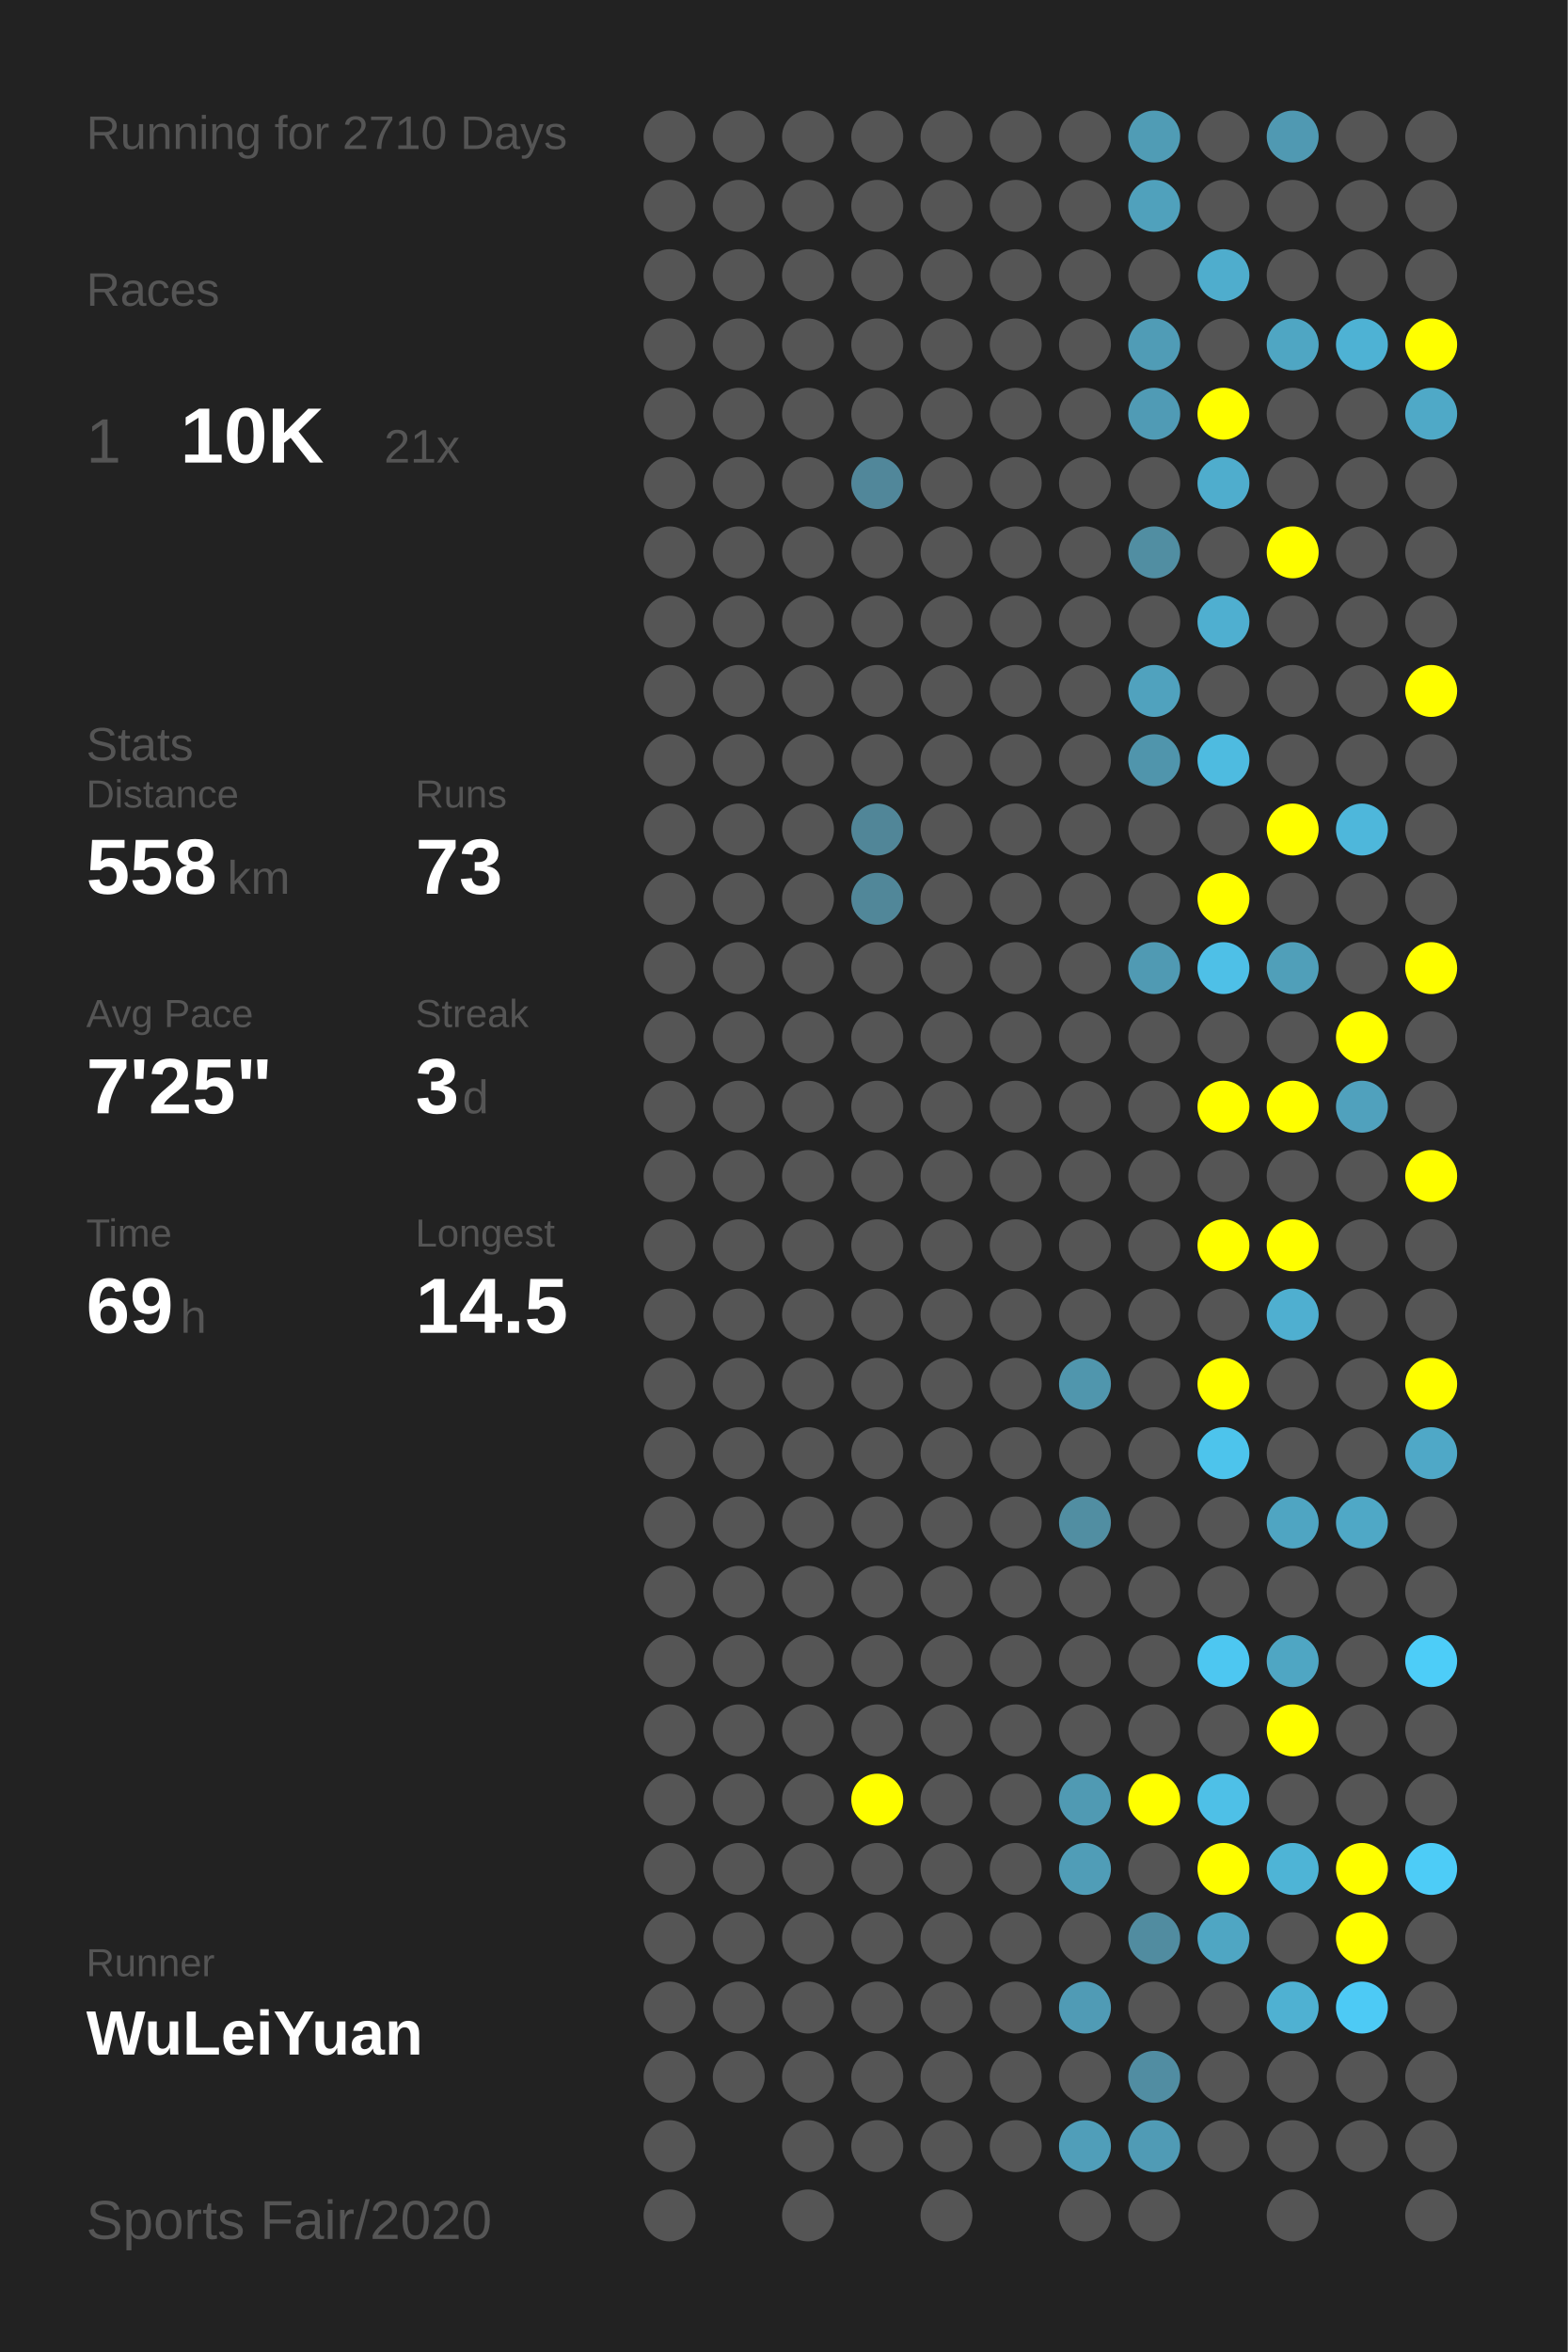
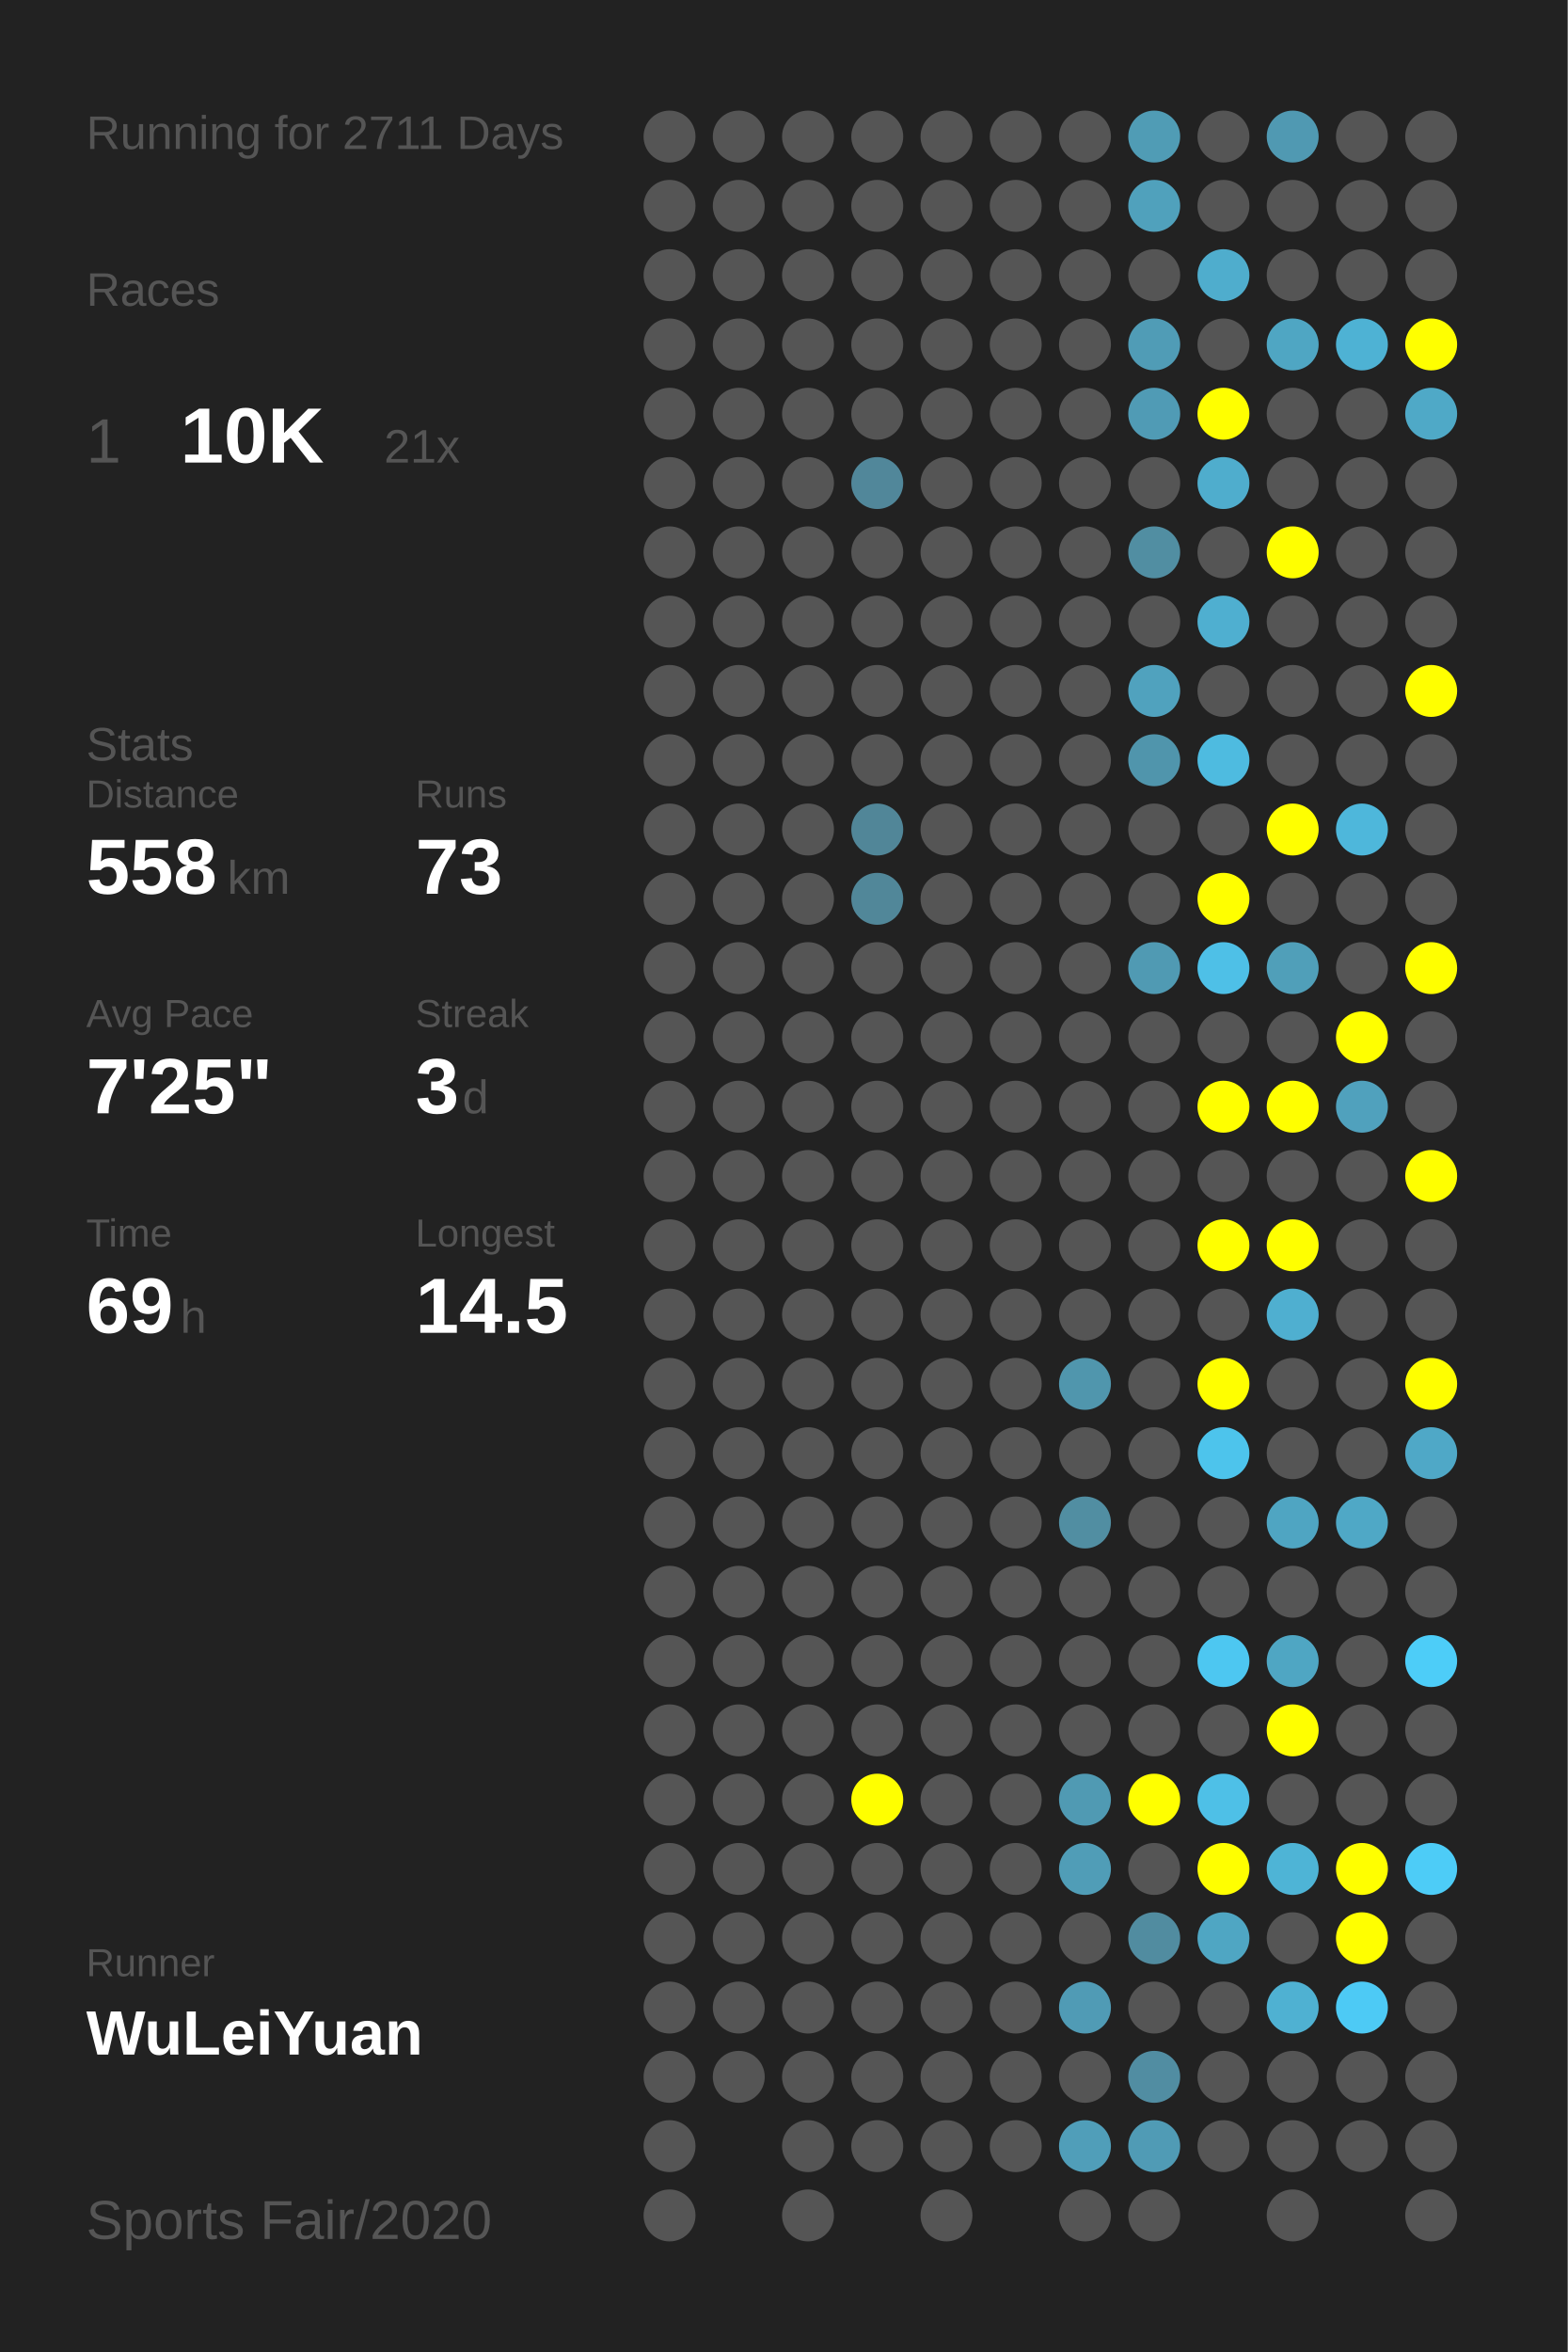
<svg xmlns="http://www.w3.org/2000/svg" baseProfile="full" height="300mm" version="1.1" viewBox="0,0,200,300" width="200mm">
  <defs />
  <rect fill="#222222" height="300" width="200" x="0" y="0" />
-   <text fill="#555555" style="font-size:6px; font-family:Arial;" x="11" y="19">Running for 2710 Days</text>
+   <text fill="#555555" style="font-size:6px; font-family:Arial;" x="11" y="19">Running for 2711 Days</text>
  <text fill="#555555" style="font-size:6px; font-family:Arial;" x="11" y="39">Races</text>
  <text fill="#555555" style="font-size:8px; font-family:Arial;" x="11" y="59">1</text>
  <text fill="#FFFFFF" style="font-size:10px; font-family:Arial; font-weight:bold;" x="23" y="59">10K</text>
  <text fill="#555555" style="font-size:6px; font-family:Arial;" x="49" y="59">21x</text>
  <text fill="#555555" style="font-size:6px; font-family:Arial;" x="11" y="97">Stats</text>
  <text fill="#555555" style="font-size:5px; font-family:Arial;" x="11" y="103">Distance</text>
  <text fill="#FFFFFF" style="font-size:10px; font-family:Arial; font-weight:bold;" x="11" y="114">558</text>
  <text fill="#555555" style="font-size:6px; font-family:Arial;" x="29" y="114">km</text>
  <text fill="#555555" style="font-size:5px; font-family:Arial;" x="53" y="103">Runs</text>
  <text fill="#FFFFFF" style="font-size:10px; font-family:Arial; font-weight:bold;" x="53" y="114">73</text>
  <text fill="#555555" style="font-size:5px; font-family:Arial;" x="11" y="131">Avg Pace</text>
  <text fill="#FFFFFF" style="font-size:10px; font-family:Arial; font-weight:bold;" x="11" y="142">7'25"</text>
  <text fill="#555555" style="font-size:5px; font-family:Arial;" x="53" y="131">Streak</text>
  <text fill="#FFFFFF" style="font-size:10px; font-family:Arial; font-weight:bold;" x="53" y="142">3</text>
  <text fill="#555555" style="font-size:6px; font-family:Arial;" x="59" y="142">d</text>
  <text fill="#555555" style="font-size:5px; font-family:Arial;" x="11" y="159">Time</text>
  <text fill="#FFFFFF" style="font-size:10px; font-family:Arial; font-weight:bold;" x="11" y="170">69</text>
  <text fill="#555555" style="font-size:6px; font-family:Arial;" x="23" y="170">h</text>
  <text fill="#555555" style="font-size:5px; font-family:Arial;" x="53" y="159">Longest</text>
  <text fill="#FFFFFF" style="font-size:10px; font-family:Arial; font-weight:bold;" x="53" y="170">14.5</text>
  <text fill="#555555" style="font-size:5px; font-family:Arial;" x="11" y="252.065">Runner</text>
  <text fill="#FFFFFF" style="font-size:8px; font-family:Arial; font-weight:bold;" x="11" y="262.065">WuLeiYuan</text>
  <text fill="#555555" style="font-size:7px; font-family:Arial;" x="11" y="285.581">Sports Fair/2020</text>
  <circle cx="85.417" cy="17.419" fill="#555555" r="3.312" />
  <circle cx="85.417" cy="26.258" fill="#555555" r="3.312" />
  <circle cx="85.417" cy="35.097" fill="#555555" r="3.312" />
  <circle cx="85.417" cy="43.935" fill="#555555" r="3.312" />
  <circle cx="85.417" cy="52.774" fill="#555555" r="3.312" />
  <circle cx="85.417" cy="61.613" fill="#555555" r="3.312" />
  <circle cx="85.417" cy="70.452" fill="#555555" r="3.312" />
  <circle cx="85.417" cy="79.29" fill="#555555" r="3.312" />
  <circle cx="85.417" cy="88.129" fill="#555555" r="3.312" />
  <circle cx="85.417" cy="96.968" fill="#555555" r="3.312" />
  <circle cx="85.417" cy="105.806" fill="#555555" r="3.312" />
  <circle cx="85.417" cy="114.645" fill="#555555" r="3.312" />
  <circle cx="85.417" cy="123.484" fill="#555555" r="3.312" />
  <circle cx="85.417" cy="132.323" fill="#555555" r="3.312" />
  <circle cx="85.417" cy="141.161" fill="#555555" r="3.312" />
  <circle cx="85.417" cy="150" fill="#555555" r="3.312" />
  <circle cx="85.417" cy="158.839" fill="#555555" r="3.312" />
  <circle cx="85.417" cy="167.677" fill="#555555" r="3.312" />
  <circle cx="85.417" cy="176.516" fill="#555555" r="3.312" />
  <circle cx="85.417" cy="185.355" fill="#555555" r="3.312" />
  <circle cx="85.417" cy="194.194" fill="#555555" r="3.312" />
  <circle cx="85.417" cy="203.032" fill="#555555" r="3.312" />
  <circle cx="85.417" cy="211.871" fill="#555555" r="3.312" />
  <circle cx="85.417" cy="220.71" fill="#555555" r="3.312" />
  <circle cx="85.417" cy="229.548" fill="#555555" r="3.312" />
  <circle cx="85.417" cy="238.387" fill="#555555" r="3.312" />
  <circle cx="85.417" cy="247.226" fill="#555555" r="3.312" />
  <circle cx="85.417" cy="256.065" fill="#555555" r="3.312" />
  <circle cx="85.417" cy="264.903" fill="#555555" r="3.312" />
  <circle cx="85.417" cy="273.742" fill="#555555" r="3.312" />
  <circle cx="85.417" cy="282.581" fill="#555555" r="3.312" />
  <circle cx="94.25" cy="17.419" fill="#555555" r="3.312" />
  <circle cx="94.25" cy="26.258" fill="#555555" r="3.312" />
  <circle cx="94.25" cy="35.097" fill="#555555" r="3.312" />
  <circle cx="94.25" cy="43.935" fill="#555555" r="3.312" />
  <circle cx="94.25" cy="52.774" fill="#555555" r="3.312" />
  <circle cx="94.25" cy="61.613" fill="#555555" r="3.312" />
  <circle cx="94.25" cy="70.452" fill="#555555" r="3.312" />
  <circle cx="94.25" cy="79.29" fill="#555555" r="3.312" />
  <circle cx="94.25" cy="88.129" fill="#555555" r="3.312" />
  <circle cx="94.25" cy="96.968" fill="#555555" r="3.312" />
  <circle cx="94.25" cy="105.806" fill="#555555" r="3.312" />
  <circle cx="94.25" cy="114.645" fill="#555555" r="3.312" />
  <circle cx="94.25" cy="123.484" fill="#555555" r="3.312" />
  <circle cx="94.25" cy="132.323" fill="#555555" r="3.312" />
  <circle cx="94.25" cy="141.161" fill="#555555" r="3.312" />
  <circle cx="94.25" cy="150" fill="#555555" r="3.312" />
  <circle cx="94.25" cy="158.839" fill="#555555" r="3.312" />
  <circle cx="94.25" cy="167.677" fill="#555555" r="3.312" />
  <circle cx="94.25" cy="176.516" fill="#555555" r="3.312" />
  <circle cx="94.25" cy="185.355" fill="#555555" r="3.312" />
  <circle cx="94.25" cy="194.194" fill="#555555" r="3.312" />
  <circle cx="94.25" cy="203.032" fill="#555555" r="3.312" />
  <circle cx="94.25" cy="211.871" fill="#555555" r="3.312" />
  <circle cx="94.25" cy="220.71" fill="#555555" r="3.312" />
  <circle cx="94.25" cy="229.548" fill="#555555" r="3.312" />
  <circle cx="94.25" cy="238.387" fill="#555555" r="3.312" />
  <circle cx="94.25" cy="247.226" fill="#555555" r="3.312" />
  <circle cx="94.25" cy="256.065" fill="#555555" r="3.312" />
  <circle cx="94.25" cy="264.903" fill="#555555" r="3.312" />
  <circle cx="103.083" cy="17.419" fill="#555555" r="3.312" />
  <circle cx="103.083" cy="26.258" fill="#555555" r="3.312" />
  <circle cx="103.083" cy="35.097" fill="#555555" r="3.312" />
  <circle cx="103.083" cy="43.935" fill="#555555" r="3.312" />
  <circle cx="103.083" cy="52.774" fill="#555555" r="3.312" />
  <circle cx="103.083" cy="61.613" fill="#555555" r="3.312" />
  <circle cx="103.083" cy="70.452" fill="#555555" r="3.312" />
  <circle cx="103.083" cy="79.29" fill="#555555" r="3.312" />
  <circle cx="103.083" cy="88.129" fill="#555555" r="3.312" />
  <circle cx="103.083" cy="96.968" fill="#555555" r="3.312" />
  <circle cx="103.083" cy="105.806" fill="#555555" r="3.312" />
  <circle cx="103.083" cy="114.645" fill="#555555" r="3.312" />
  <circle cx="103.083" cy="123.484" fill="#555555" r="3.312" />
  <circle cx="103.083" cy="132.323" fill="#555555" r="3.312" />
  <circle cx="103.083" cy="141.161" fill="#555555" r="3.312" />
  <circle cx="103.083" cy="150" fill="#555555" r="3.312" />
  <circle cx="103.083" cy="158.839" fill="#555555" r="3.312" />
  <circle cx="103.083" cy="167.677" fill="#555555" r="3.312" />
  <circle cx="103.083" cy="176.516" fill="#555555" r="3.312" />
  <circle cx="103.083" cy="185.355" fill="#555555" r="3.312" />
  <circle cx="103.083" cy="194.194" fill="#555555" r="3.312" />
  <circle cx="103.083" cy="203.032" fill="#555555" r="3.312" />
  <circle cx="103.083" cy="211.871" fill="#555555" r="3.312" />
  <circle cx="103.083" cy="220.71" fill="#555555" r="3.312" />
  <circle cx="103.083" cy="229.548" fill="#555555" r="3.312" />
  <circle cx="103.083" cy="238.387" fill="#555555" r="3.312" />
  <circle cx="103.083" cy="247.226" fill="#555555" r="3.312" />
  <circle cx="103.083" cy="256.065" fill="#555555" r="3.312" />
  <circle cx="103.083" cy="264.903" fill="#555555" r="3.312" />
  <circle cx="103.083" cy="273.742" fill="#555555" r="3.312" />
  <circle cx="103.083" cy="282.581" fill="#555555" r="3.312" />
  <circle cx="111.917" cy="17.419" fill="#555555" r="3.312" />
  <circle cx="111.917" cy="26.258" fill="#555555" r="3.312" />
  <circle cx="111.917" cy="35.097" fill="#555555" r="3.312" />
  <circle cx="111.917" cy="43.935" fill="#555555" r="3.312" />
  <circle cx="111.917" cy="52.774" fill="#555555" r="3.312" />
  <circle cx="111.917" cy="61.613" fill="#51879a" r="3.312" />
  <circle cx="111.917" cy="70.452" fill="#555555" r="3.312" />
  <circle cx="111.917" cy="79.29" fill="#555555" r="3.312" />
  <circle cx="111.917" cy="88.129" fill="#555555" r="3.312" />
  <circle cx="111.917" cy="96.968" fill="#555555" r="3.312" />
  <circle cx="111.917" cy="105.806" fill="#518698" r="3.312" />
  <circle cx="111.917" cy="114.645" fill="#518799" r="3.312" />
  <circle cx="111.917" cy="123.484" fill="#555555" r="3.312" />
  <circle cx="111.917" cy="132.323" fill="#555555" r="3.312" />
  <circle cx="111.917" cy="141.161" fill="#555555" r="3.312" />
  <circle cx="111.917" cy="150" fill="#555555" r="3.312" />
  <circle cx="111.917" cy="158.839" fill="#555555" r="3.312" />
  <circle cx="111.917" cy="167.677" fill="#555555" r="3.312" />
  <circle cx="111.917" cy="176.516" fill="#555555" r="3.312" />
  <circle cx="111.917" cy="185.355" fill="#555555" r="3.312" />
  <circle cx="111.917" cy="194.194" fill="#555555" r="3.312" />
  <circle cx="111.917" cy="203.032" fill="#555555" r="3.312" />
  <circle cx="111.917" cy="211.871" fill="#555555" r="3.312" />
  <circle cx="111.917" cy="220.71" fill="#555555" r="3.312" />
  <circle cx="111.917" cy="229.548" fill="#FFFF00" r="3.312" />
  <circle cx="111.917" cy="238.387" fill="#555555" r="3.312" />
  <circle cx="111.917" cy="247.226" fill="#555555" r="3.312" />
  <circle cx="111.917" cy="256.065" fill="#555555" r="3.312" />
  <circle cx="111.917" cy="264.903" fill="#555555" r="3.312" />
  <circle cx="111.917" cy="273.742" fill="#555555" r="3.312" />
  <circle cx="120.75" cy="17.419" fill="#555555" r="3.312" />
  <circle cx="120.75" cy="26.258" fill="#555555" r="3.312" />
  <circle cx="120.75" cy="35.097" fill="#555555" r="3.312" />
  <circle cx="120.75" cy="43.935" fill="#555555" r="3.312" />
  <circle cx="120.75" cy="52.774" fill="#555555" r="3.312" />
  <circle cx="120.75" cy="61.613" fill="#555555" r="3.312" />
  <circle cx="120.75" cy="70.452" fill="#555555" r="3.312" />
  <circle cx="120.75" cy="79.29" fill="#555555" r="3.312" />
  <circle cx="120.75" cy="88.129" fill="#555555" r="3.312" />
  <circle cx="120.75" cy="96.968" fill="#555555" r="3.312" />
  <circle cx="120.75" cy="105.806" fill="#555555" r="3.312" />
  <circle cx="120.75" cy="114.645" fill="#555555" r="3.312" />
  <circle cx="120.75" cy="123.484" fill="#555555" r="3.312" />
  <circle cx="120.75" cy="132.323" fill="#555555" r="3.312" />
  <circle cx="120.75" cy="141.161" fill="#555555" r="3.312" />
  <circle cx="120.75" cy="150" fill="#555555" r="3.312" />
  <circle cx="120.75" cy="158.839" fill="#555555" r="3.312" />
  <circle cx="120.75" cy="167.677" fill="#555555" r="3.312" />
  <circle cx="120.75" cy="176.516" fill="#555555" r="3.312" />
  <circle cx="120.75" cy="185.355" fill="#555555" r="3.312" />
  <circle cx="120.75" cy="194.194" fill="#555555" r="3.312" />
  <circle cx="120.75" cy="203.032" fill="#555555" r="3.312" />
  <circle cx="120.75" cy="211.871" fill="#555555" r="3.312" />
  <circle cx="120.75" cy="220.71" fill="#555555" r="3.312" />
  <circle cx="120.75" cy="229.548" fill="#555555" r="3.312" />
  <circle cx="120.75" cy="238.387" fill="#555555" r="3.312" />
  <circle cx="120.75" cy="247.226" fill="#555555" r="3.312" />
  <circle cx="120.75" cy="256.065" fill="#555555" r="3.312" />
  <circle cx="120.75" cy="264.903" fill="#555555" r="3.312" />
  <circle cx="120.75" cy="273.742" fill="#555555" r="3.312" />
  <circle cx="120.75" cy="282.581" fill="#555555" r="3.312" />
  <circle cx="129.583" cy="17.419" fill="#555555" r="3.312" />
  <circle cx="129.583" cy="26.258" fill="#555555" r="3.312" />
  <circle cx="129.583" cy="35.097" fill="#555555" r="3.312" />
  <circle cx="129.583" cy="43.935" fill="#555555" r="3.312" />
  <circle cx="129.583" cy="52.774" fill="#555555" r="3.312" />
  <circle cx="129.583" cy="61.613" fill="#555555" r="3.312" />
  <circle cx="129.583" cy="70.452" fill="#555555" r="3.312" />
  <circle cx="129.583" cy="79.29" fill="#555555" r="3.312" />
  <circle cx="129.583" cy="88.129" fill="#555555" r="3.312" />
  <circle cx="129.583" cy="96.968" fill="#555555" r="3.312" />
  <circle cx="129.583" cy="105.806" fill="#555555" r="3.312" />
  <circle cx="129.583" cy="114.645" fill="#555555" r="3.312" />
  <circle cx="129.583" cy="123.484" fill="#555555" r="3.312" />
  <circle cx="129.583" cy="132.323" fill="#555555" r="3.312" />
  <circle cx="129.583" cy="141.161" fill="#555555" r="3.312" />
  <circle cx="129.583" cy="150" fill="#555555" r="3.312" />
  <circle cx="129.583" cy="158.839" fill="#555555" r="3.312" />
  <circle cx="129.583" cy="167.677" fill="#555555" r="3.312" />
  <circle cx="129.583" cy="176.516" fill="#555555" r="3.312" />
  <circle cx="129.583" cy="185.355" fill="#555555" r="3.312" />
  <circle cx="129.583" cy="194.194" fill="#555555" r="3.312" />
  <circle cx="129.583" cy="203.032" fill="#555555" r="3.312" />
  <circle cx="129.583" cy="211.871" fill="#555555" r="3.312" />
  <circle cx="129.583" cy="220.71" fill="#555555" r="3.312" />
  <circle cx="129.583" cy="229.548" fill="#555555" r="3.312" />
  <circle cx="129.583" cy="238.387" fill="#555555" r="3.312" />
  <circle cx="129.583" cy="247.226" fill="#555555" r="3.312" />
  <circle cx="129.583" cy="256.065" fill="#555555" r="3.312" />
  <circle cx="129.583" cy="264.903" fill="#555555" r="3.312" />
  <circle cx="129.583" cy="273.742" fill="#555555" r="3.312" />
  <circle cx="138.417" cy="17.419" fill="#555555" r="3.312" />
  <circle cx="138.417" cy="26.258" fill="#555555" r="3.312" />
  <circle cx="138.417" cy="35.097" fill="#555555" r="3.312" />
  <circle cx="138.417" cy="43.935" fill="#555555" r="3.312" />
  <circle cx="138.417" cy="52.774" fill="#555555" r="3.312" />
  <circle cx="138.417" cy="61.613" fill="#555555" r="3.312" />
  <circle cx="138.417" cy="70.452" fill="#555555" r="3.312" />
  <circle cx="138.417" cy="79.29" fill="#555555" r="3.312" />
  <circle cx="138.417" cy="88.129" fill="#555555" r="3.312" />
  <circle cx="138.417" cy="96.968" fill="#555555" r="3.312" />
  <circle cx="138.417" cy="105.806" fill="#555555" r="3.312" />
  <circle cx="138.417" cy="114.645" fill="#555555" r="3.312" />
  <circle cx="138.417" cy="123.484" fill="#555555" r="3.312" />
  <circle cx="138.417" cy="132.323" fill="#555555" r="3.312" />
  <circle cx="138.417" cy="141.161" fill="#555555" r="3.312" />
  <circle cx="138.417" cy="150" fill="#555555" r="3.312" />
  <circle cx="138.417" cy="158.839" fill="#555555" r="3.312" />
  <circle cx="138.417" cy="167.677" fill="#555555" r="3.312" />
  <circle cx="138.417" cy="176.516" fill="#5096ad" r="3.312" />
  <circle cx="138.417" cy="185.355" fill="#555555" r="3.312" />
  <circle cx="138.417" cy="194.194" fill="#518ea2" r="3.312" />
  <circle cx="138.417" cy="203.032" fill="#555555" r="3.312" />
  <circle cx="138.417" cy="211.871" fill="#555555" r="3.312" />
  <circle cx="138.417" cy="220.71" fill="#555555" r="3.312" />
  <circle cx="138.417" cy="229.548" fill="#509ab3" r="3.312" />
  <circle cx="138.417" cy="238.387" fill="#509db7" r="3.312" />
  <circle cx="138.417" cy="247.226" fill="#555555" r="3.312" />
  <circle cx="138.417" cy="256.065" fill="#509bb5" r="3.312" />
  <circle cx="138.417" cy="264.903" fill="#555555" r="3.312" />
  <circle cx="138.417" cy="273.742" fill="#509eb9" r="3.312" />
  <circle cx="138.417" cy="282.581" fill="#555555" r="3.312" />
  <circle cx="147.25" cy="17.419" fill="#509cb5" r="3.312" />
  <circle cx="147.25" cy="26.258" fill="#50a1bc" r="3.312" />
  <circle cx="147.25" cy="35.097" fill="#555555" r="3.312" />
  <circle cx="147.25" cy="43.935" fill="#509cb6" r="3.312" />
  <circle cx="147.25" cy="52.774" fill="#509bb5" r="3.312" />
  <circle cx="147.25" cy="61.613" fill="#555555" r="3.312" />
  <circle cx="147.25" cy="70.452" fill="#518ea2" r="3.312" />
  <circle cx="147.25" cy="79.29" fill="#555555" r="3.312" />
  <circle cx="147.25" cy="88.129" fill="#50a2be" r="3.312" />
  <circle cx="147.25" cy="96.968" fill="#5095ac" r="3.312" />
  <circle cx="147.25" cy="105.806" fill="#555555" r="3.312" />
  <circle cx="147.25" cy="114.645" fill="#555555" r="3.312" />
  <circle cx="147.25" cy="123.484" fill="#509ab3" r="3.312" />
  <circle cx="147.25" cy="132.323" fill="#555555" r="3.312" />
  <circle cx="147.25" cy="141.161" fill="#555555" r="3.312" />
  <circle cx="147.25" cy="150" fill="#555555" r="3.312" />
  <circle cx="147.25" cy="158.839" fill="#555555" r="3.312" />
  <circle cx="147.25" cy="167.677" fill="#555555" r="3.312" />
  <circle cx="147.25" cy="176.516" fill="#555555" r="3.312" />
  <circle cx="147.25" cy="185.355" fill="#555555" r="3.312" />
  <circle cx="147.25" cy="194.194" fill="#555555" r="3.312" />
  <circle cx="147.25" cy="203.032" fill="#555555" r="3.312" />
  <circle cx="147.25" cy="211.871" fill="#555555" r="3.312" />
  <circle cx="147.25" cy="220.71" fill="#555555" r="3.312" />
  <circle cx="147.25" cy="229.548" fill="#FFFF00" r="3.312" />
  <circle cx="147.25" cy="238.387" fill="#555555" r="3.312" />
  <circle cx="147.25" cy="247.226" fill="#518ca0" r="3.312" />
  <circle cx="147.25" cy="256.065" fill="#555555" r="3.312" />
  <circle cx="147.25" cy="264.903" fill="#518da2" r="3.312" />
  <circle cx="147.25" cy="273.742" fill="#509bb5" r="3.312" />
  <circle cx="147.25" cy="282.581" fill="#555555" r="3.312" />
  <circle cx="156.083" cy="17.419" fill="#555555" r="3.312" />
  <circle cx="156.083" cy="26.258" fill="#555555" r="3.312" />
  <circle cx="156.083" cy="35.097" fill="#4fadcd" r="3.312" />
  <circle cx="156.083" cy="43.935" fill="#555555" r="3.312" />
  <circle cx="156.083" cy="52.774" fill="#FFFF00" r="3.312" />
  <circle cx="156.083" cy="61.613" fill="#4fadcd" r="3.312" />
  <circle cx="156.083" cy="70.452" fill="#555555" r="3.312" />
  <circle cx="156.083" cy="79.29" fill="#4fafd0" r="3.312" />
  <circle cx="156.083" cy="88.129" fill="#555555" r="3.312" />
  <circle cx="156.083" cy="96.968" fill="#4ebbe0" r="3.312" />
  <circle cx="156.083" cy="105.806" fill="#555555" r="3.312" />
  <circle cx="156.083" cy="114.645" fill="#FFFF00" r="3.312" />
  <circle cx="156.083" cy="123.484" fill="#4ec0e7" r="3.312" />
  <circle cx="156.083" cy="132.323" fill="#555555" r="3.312" />
  <circle cx="156.083" cy="141.161" fill="#FFFF00" r="3.312" />
  <circle cx="156.083" cy="150" fill="#555555" r="3.312" />
  <circle cx="156.083" cy="158.839" fill="#FFFF00" r="3.312" />
  <circle cx="156.083" cy="167.677" fill="#555555" r="3.312" />
  <circle cx="156.083" cy="176.516" fill="#FFFF00" r="3.312" />
  <circle cx="156.083" cy="185.355" fill="#4dc4ec" r="3.312" />
  <circle cx="156.083" cy="194.194" fill="#555555" r="3.312" />
  <circle cx="156.083" cy="203.032" fill="#555555" r="3.312" />
  <circle cx="156.083" cy="211.871" fill="#4dc7f1" r="3.312" />
  <circle cx="156.083" cy="220.71" fill="#555555" r="3.312" />
  <circle cx="156.083" cy="229.548" fill="#4ec0e7" r="3.312" />
  <circle cx="156.083" cy="238.387" fill="#FFFF00" r="3.312" />
  <circle cx="156.083" cy="247.226" fill="#4fa6c3" r="3.312" />
  <circle cx="156.083" cy="256.065" fill="#555555" r="3.312" />
  <circle cx="156.083" cy="264.903" fill="#555555" r="3.312" />
  <circle cx="156.083" cy="273.742" fill="#555555" r="3.312" />
  <circle cx="164.917" cy="17.419" fill="#5099b2" r="3.312" />
  <circle cx="164.917" cy="26.258" fill="#555555" r="3.312" />
  <circle cx="164.917" cy="35.097" fill="#555555" r="3.312" />
  <circle cx="164.917" cy="43.935" fill="#4fa6c3" r="3.312" />
  <circle cx="164.917" cy="52.774" fill="#555555" r="3.312" />
  <circle cx="164.917" cy="61.613" fill="#555555" r="3.312" />
  <circle cx="164.917" cy="70.452" fill="#FFFF00" r="3.312" />
  <circle cx="164.917" cy="79.29" fill="#555555" r="3.312" />
  <circle cx="164.917" cy="88.129" fill="#555555" r="3.312" />
  <circle cx="164.917" cy="96.968" fill="#555555" r="3.312" />
  <circle cx="164.917" cy="105.806" fill="#FFFF00" r="3.312" />
  <circle cx="164.917" cy="114.645" fill="#555555" r="3.312" />
  <circle cx="164.917" cy="123.484" fill="#509fb9" r="3.312" />
  <circle cx="164.917" cy="132.323" fill="#555555" r="3.312" />
  <circle cx="164.917" cy="141.161" fill="#FFFF00" r="3.312" />
  <circle cx="164.917" cy="150" fill="#555555" r="3.312" />
  <circle cx="164.917" cy="158.839" fill="#FFFF00" r="3.312" />
  <circle cx="164.917" cy="167.677" fill="#4fafd0" r="3.312" />
  <circle cx="164.917" cy="176.516" fill="#555555" r="3.312" />
  <circle cx="164.917" cy="185.355" fill="#555555" r="3.312" />
  <circle cx="164.917" cy="194.194" fill="#4fa5c2" r="3.312" />
  <circle cx="164.917" cy="203.032" fill="#555555" r="3.312" />
  <circle cx="164.917" cy="211.871" fill="#4fa6c3" r="3.312" />
  <circle cx="164.917" cy="220.71" fill="#FFFF00" r="3.312" />
  <circle cx="164.917" cy="229.548" fill="#555555" r="3.312" />
  <circle cx="164.917" cy="238.387" fill="#4eb4d6" r="3.312" />
  <circle cx="164.917" cy="247.226" fill="#555555" r="3.312" />
  <circle cx="164.917" cy="256.065" fill="#4fb1d2" r="3.312" />
  <circle cx="164.917" cy="264.903" fill="#555555" r="3.312" />
  <circle cx="164.917" cy="273.742" fill="#555555" r="3.312" />
  <circle cx="164.917" cy="282.581" fill="#555555" r="3.312" />
  <circle cx="173.75" cy="17.419" fill="#555555" r="3.312" />
  <circle cx="173.75" cy="26.258" fill="#555555" r="3.312" />
  <circle cx="173.75" cy="35.097" fill="#555555" r="3.312" />
  <circle cx="173.75" cy="43.935" fill="#4eb2d4" r="3.312" />
  <circle cx="173.75" cy="52.774" fill="#555555" r="3.312" />
  <circle cx="173.75" cy="61.613" fill="#555555" r="3.312" />
  <circle cx="173.75" cy="70.452" fill="#555555" r="3.312" />
  <circle cx="173.75" cy="79.29" fill="#555555" r="3.312" />
  <circle cx="173.75" cy="88.129" fill="#555555" r="3.312" />
  <circle cx="173.75" cy="96.968" fill="#555555" r="3.312" />
  <circle cx="173.75" cy="105.806" fill="#4eb7db" r="3.312" />
  <circle cx="173.75" cy="114.645" fill="#555555" r="3.312" />
  <circle cx="173.75" cy="123.484" fill="#555555" r="3.312" />
  <circle cx="173.75" cy="132.323" fill="#FFFF00" r="3.312" />
  <circle cx="173.75" cy="141.161" fill="#50a1bd" r="3.312" />
  <circle cx="173.75" cy="150" fill="#555555" r="3.312" />
  <circle cx="173.75" cy="158.839" fill="#555555" r="3.312" />
  <circle cx="173.75" cy="167.677" fill="#555555" r="3.312" />
  <circle cx="173.75" cy="176.516" fill="#555555" r="3.312" />
  <circle cx="173.75" cy="185.355" fill="#555555" r="3.312" />
  <circle cx="173.75" cy="194.194" fill="#4fa8c6" r="3.312" />
  <circle cx="173.75" cy="203.032" fill="#555555" r="3.312" />
  <circle cx="173.75" cy="211.871" fill="#555555" r="3.312" />
  <circle cx="173.75" cy="220.71" fill="#555555" r="3.312" />
  <circle cx="173.75" cy="229.548" fill="#555555" r="3.312" />
  <circle cx="173.75" cy="238.387" fill="#FFFF00" r="3.312" />
  <circle cx="173.75" cy="247.226" fill="#FFFF00" r="3.312" />
  <circle cx="173.75" cy="256.065" fill="#4dcaf5" r="3.312" />
  <circle cx="173.75" cy="264.903" fill="#555555" r="3.312" />
  <circle cx="173.75" cy="273.742" fill="#555555" r="3.312" />
  <circle cx="182.583" cy="17.419" fill="#555555" r="3.312" />
  <circle cx="182.583" cy="26.258" fill="#555555" r="3.312" />
  <circle cx="182.583" cy="35.097" fill="#555555" r="3.312" />
  <circle cx="182.583" cy="43.935" fill="#FFFF00" r="3.312" />
  <circle cx="182.583" cy="52.774" fill="#4fa9c7" r="3.312" />
  <circle cx="182.583" cy="61.613" fill="#555555" r="3.312" />
  <circle cx="182.583" cy="70.452" fill="#555555" r="3.312" />
  <circle cx="182.583" cy="79.29" fill="#555555" r="3.312" />
  <circle cx="182.583" cy="88.129" fill="#FFFF00" r="3.312" />
  <circle cx="182.583" cy="96.968" fill="#555555" r="3.312" />
  <circle cx="182.583" cy="105.806" fill="#555555" r="3.312" />
  <circle cx="182.583" cy="114.645" fill="#555555" r="3.312" />
  <circle cx="182.583" cy="123.484" fill="#FFFF00" r="3.312" />
  <circle cx="182.583" cy="132.323" fill="#555555" r="3.312" />
  <circle cx="182.583" cy="141.161" fill="#555555" r="3.312" />
  <circle cx="182.583" cy="150" fill="#FFFF00" r="3.312" />
  <circle cx="182.583" cy="158.839" fill="#555555" r="3.312" />
  <circle cx="182.583" cy="167.677" fill="#555555" r="3.312" />
  <circle cx="182.583" cy="176.516" fill="#FFFF00" r="3.312" />
  <circle cx="182.583" cy="185.355" fill="#4fa8c7" r="3.312" />
  <circle cx="182.583" cy="194.194" fill="#555555" r="3.312" />
  <circle cx="182.583" cy="203.032" fill="#555555" r="3.312" />
  <circle cx="182.583" cy="211.871" fill="#4dcdf8" r="3.312" />
  <circle cx="182.583" cy="220.71" fill="#555555" r="3.312" />
  <circle cx="182.583" cy="229.548" fill="#555555" r="3.312" />
  <circle cx="182.583" cy="238.387" fill="#4dccf7" r="3.312" />
  <circle cx="182.583" cy="247.226" fill="#555555" r="3.312" />
  <circle cx="182.583" cy="256.065" fill="#555555" r="3.312" />
  <circle cx="182.583" cy="264.903" fill="#555555" r="3.312" />
  <circle cx="182.583" cy="273.742" fill="#555555" r="3.312" />
  <circle cx="182.583" cy="282.581" fill="#555555" r="3.312" />
</svg>
